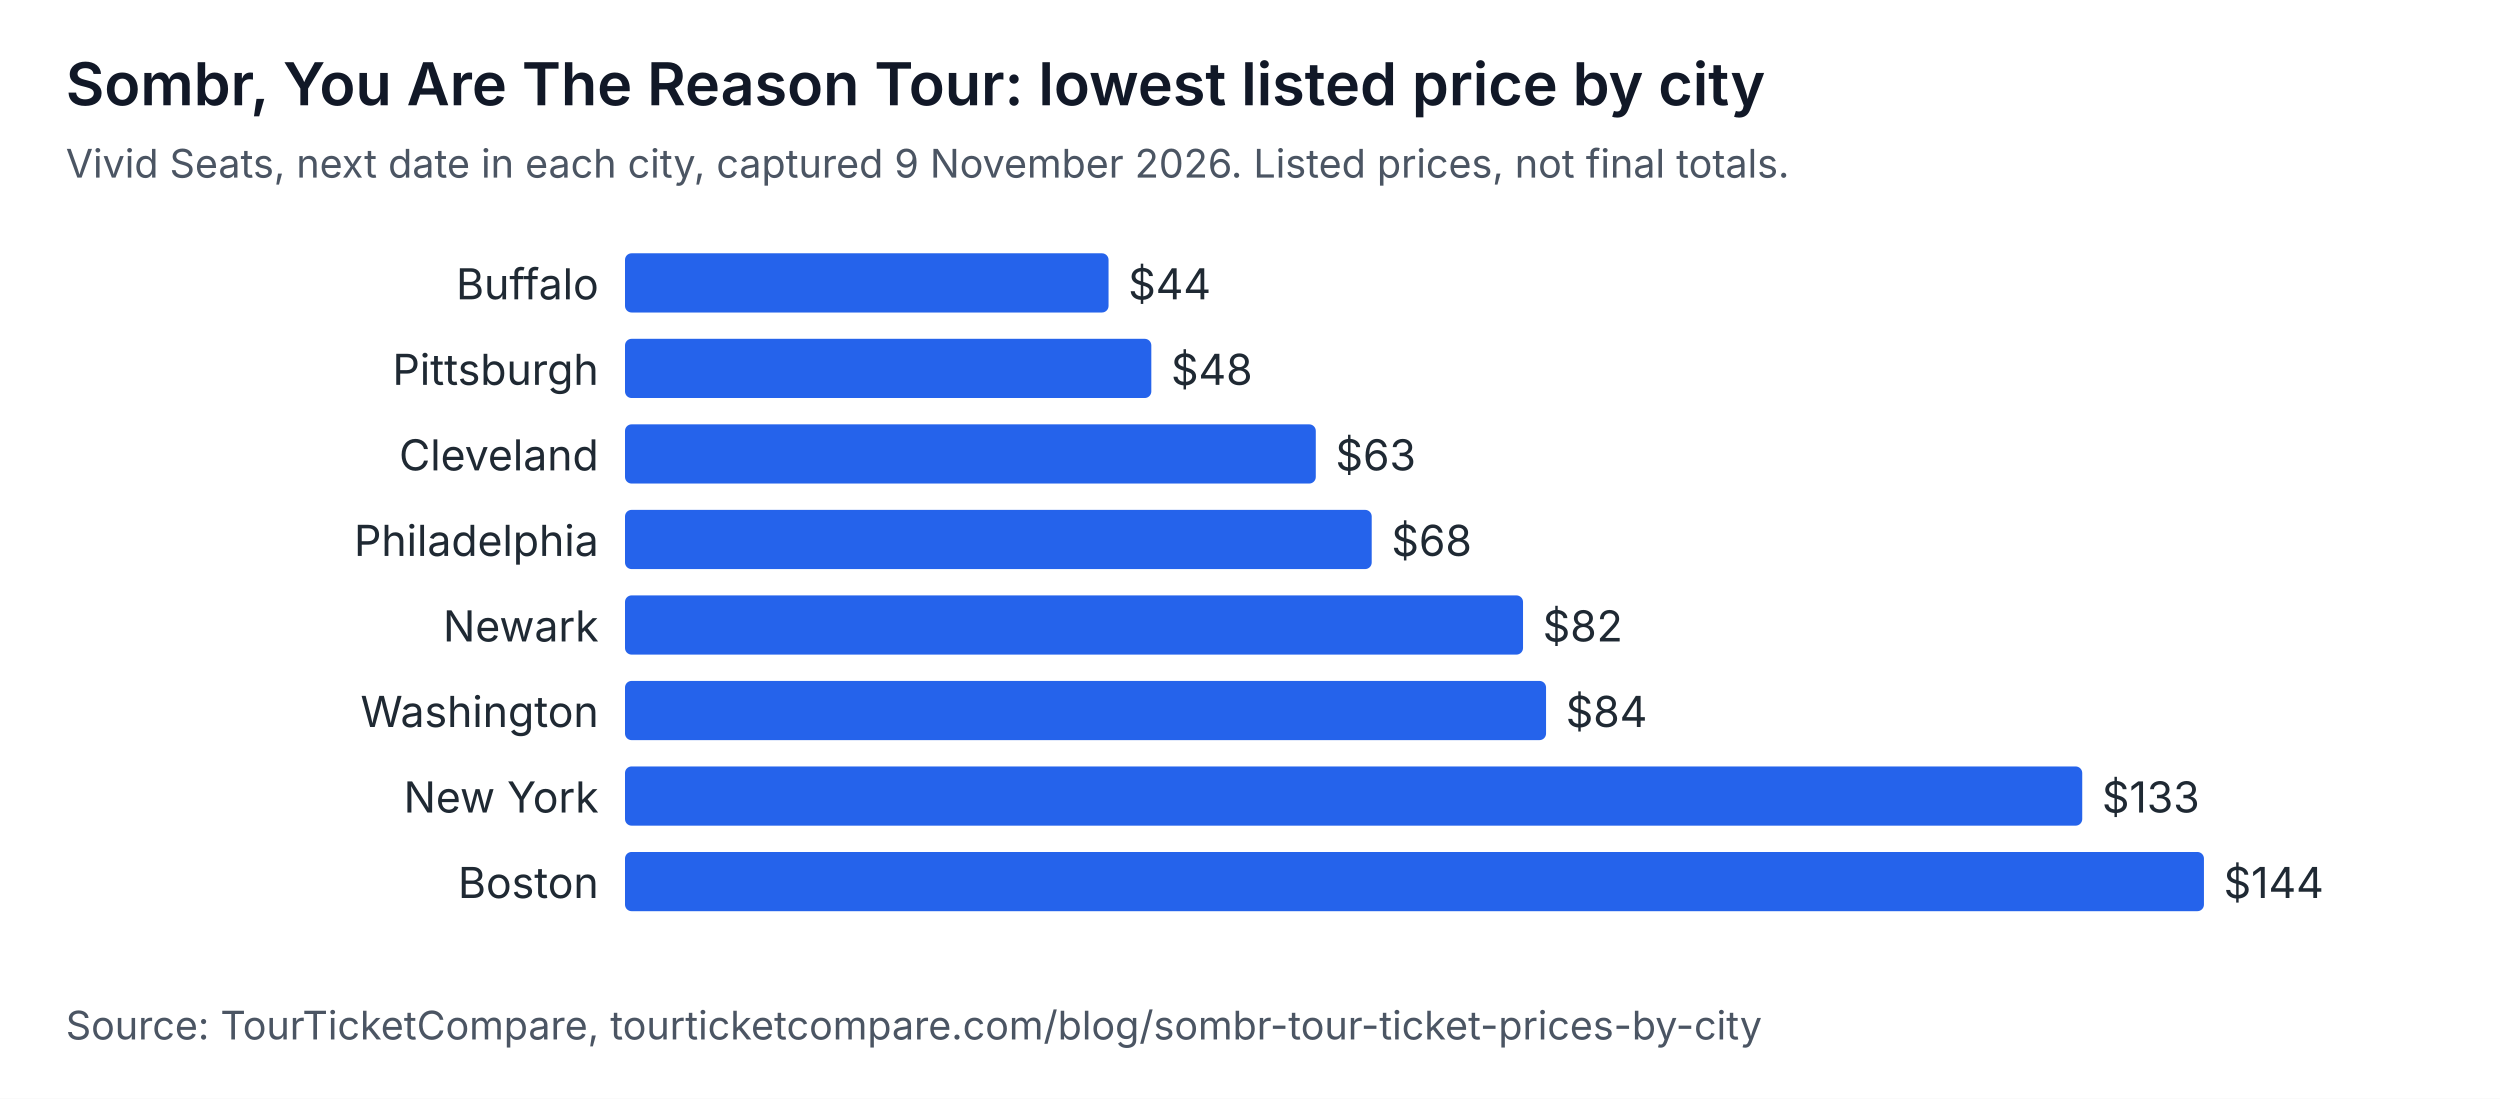
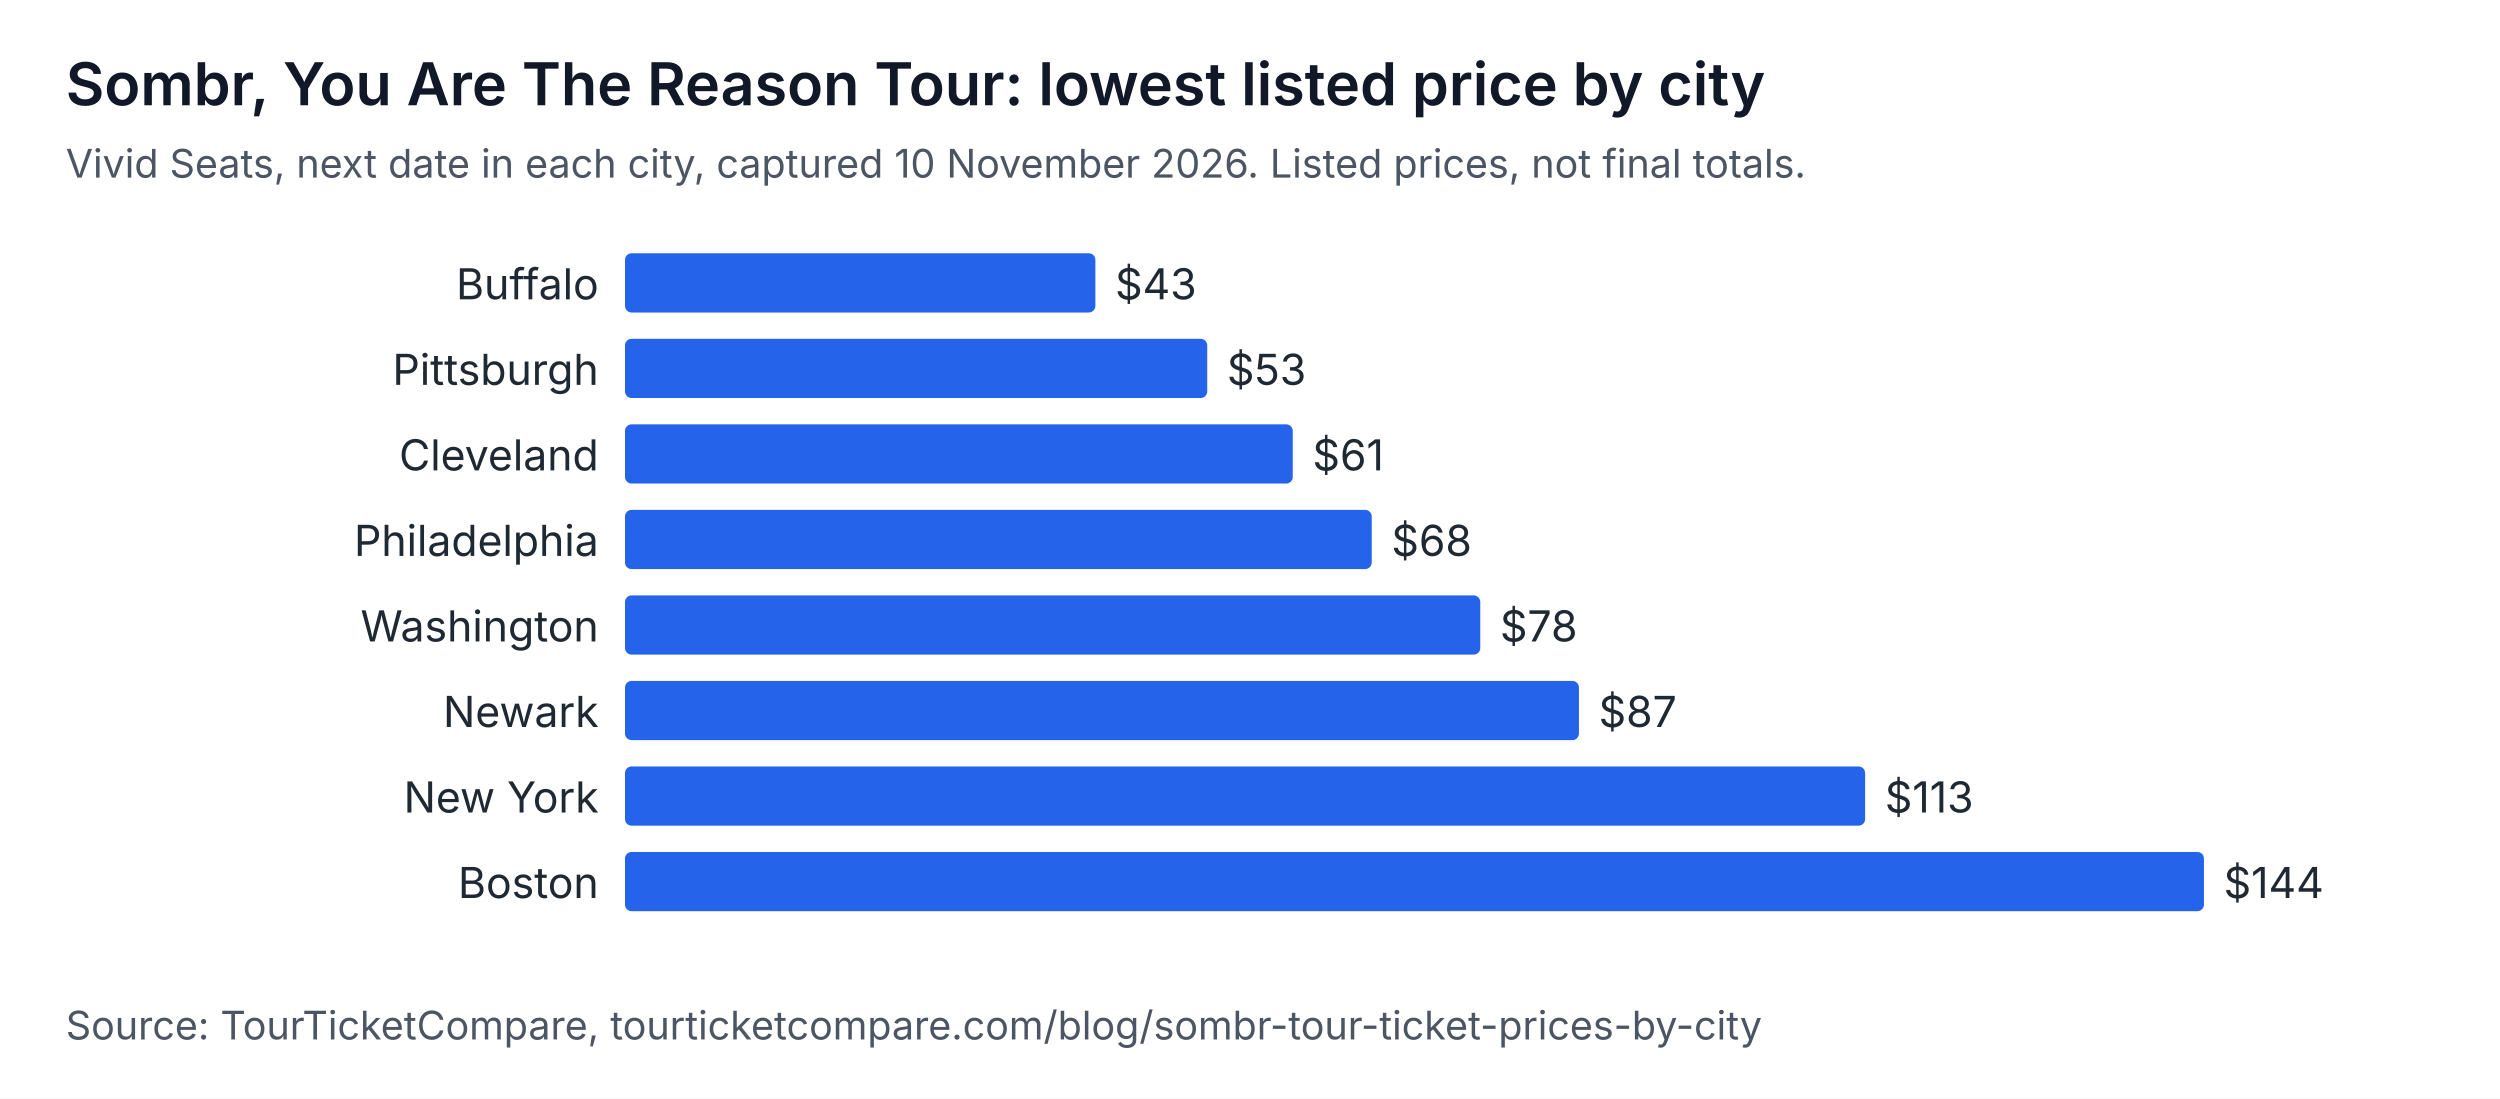
<svg xmlns="http://www.w3.org/2000/svg" width="760" height="334" viewBox="0 0 760 334" role="img" aria-labelledby="t d" font-family="system-ui, -apple-system, Segoe UI, sans-serif">
  <rect width="760" height="334" fill="#ffffff" />
  <text x="20" y="32" font-size="18" font-weight="600" fill="#111827">Sombr, You Are The Reason Tour: lowest listed price by city</text>
-   <text x="20" y="54" font-size="12" fill="#4b5563">Vivid Seats, next date in each city, captured 9 November 2026. Listed prices, not final totals.</text>
+   <text x="20" y="54" font-size="12" fill="#4b5563">Vivid Seats, next date in each city, captured 10 November 2026. Listed prices, not final totals.</text>
  <text x="182" y="91" text-anchor="end" font-size="13" fill="#1f2933">Buffalo</text>
-   <rect x="190" y="77" width="147" height="18" rx="2" fill="#2563eb" />
-   <text x="343" y="91" font-size="13" fill="#1f2933">$44</text>
+   <rect x="190" y="77" width="143" height="18" rx="2" fill="#2563eb" />
+   <text x="339" y="91" font-size="13" fill="#1f2933">$43</text>
  <text x="182" y="117" text-anchor="end" font-size="13" fill="#1f2933">Pittsburgh</text>
-   <rect x="190" y="103" width="160" height="18" rx="2" fill="#2563eb" />
-   <text x="356" y="117" font-size="13" fill="#1f2933">$48</text>
+   <rect x="190" y="103" width="177" height="18" rx="2" fill="#2563eb" />
+   <text x="373" y="117" font-size="13" fill="#1f2933">$53</text>
  <text x="182" y="143" text-anchor="end" font-size="13" fill="#1f2933">Cleveland</text>
-   <rect x="190" y="129" width="210" height="18" rx="2" fill="#2563eb" />
-   <text x="406" y="143" font-size="13" fill="#1f2933">$63</text>
+   <rect x="190" y="129" width="203" height="18" rx="2" fill="#2563eb" />
+   <text x="399" y="143" font-size="13" fill="#1f2933">$61</text>
  <text x="182" y="169" text-anchor="end" font-size="13" fill="#1f2933">Philadelphia</text>
  <rect x="190" y="155" width="227" height="18" rx="2" fill="#2563eb" />
  <text x="423" y="169" font-size="13" fill="#1f2933">$68</text>
-   <text x="182" y="195" text-anchor="end" font-size="13" fill="#1f2933">Newark</text>
-   <rect x="190" y="181" width="273" height="18" rx="2" fill="#2563eb" />
-   <text x="469" y="195" font-size="13" fill="#1f2933">$82</text>
-   <text x="182" y="221" text-anchor="end" font-size="13" fill="#1f2933">Washington</text>
-   <rect x="190" y="207" width="280" height="18" rx="2" fill="#2563eb" />
-   <text x="476" y="221" font-size="13" fill="#1f2933">$84</text>
+   <text x="182" y="195" text-anchor="end" font-size="13" fill="#1f2933">Washington</text>
+   <rect x="190" y="181" width="260" height="18" rx="2" fill="#2563eb" />
+   <text x="456" y="195" font-size="13" fill="#1f2933">$78</text>
+   <text x="182" y="221" text-anchor="end" font-size="13" fill="#1f2933">Newark</text>
+   <rect x="190" y="207" width="290" height="18" rx="2" fill="#2563eb" />
+   <text x="486" y="221" font-size="13" fill="#1f2933">$87</text>
  <text x="182" y="247" text-anchor="end" font-size="13" fill="#1f2933">New York</text>
-   <rect x="190" y="233" width="443" height="18" rx="2" fill="#2563eb" />
-   <text x="639" y="247" font-size="13" fill="#1f2933">$133</text>
+   <rect x="190" y="233" width="377" height="18" rx="2" fill="#2563eb" />
+   <text x="573" y="247" font-size="13" fill="#1f2933">$113</text>
  <text x="182" y="273" text-anchor="end" font-size="13" fill="#1f2933">Boston</text>
  <rect x="190" y="259" width="480" height="18" rx="2" fill="#2563eb" />
  <text x="676" y="273" font-size="13" fill="#1f2933">$144</text>
  <text x="20" y="316" font-size="12" fill="#4b5563">Source: TourTicketCompare, tourticketcompare.com/blog/sombr-tour-ticket-prices-by-city</text>
</svg>
